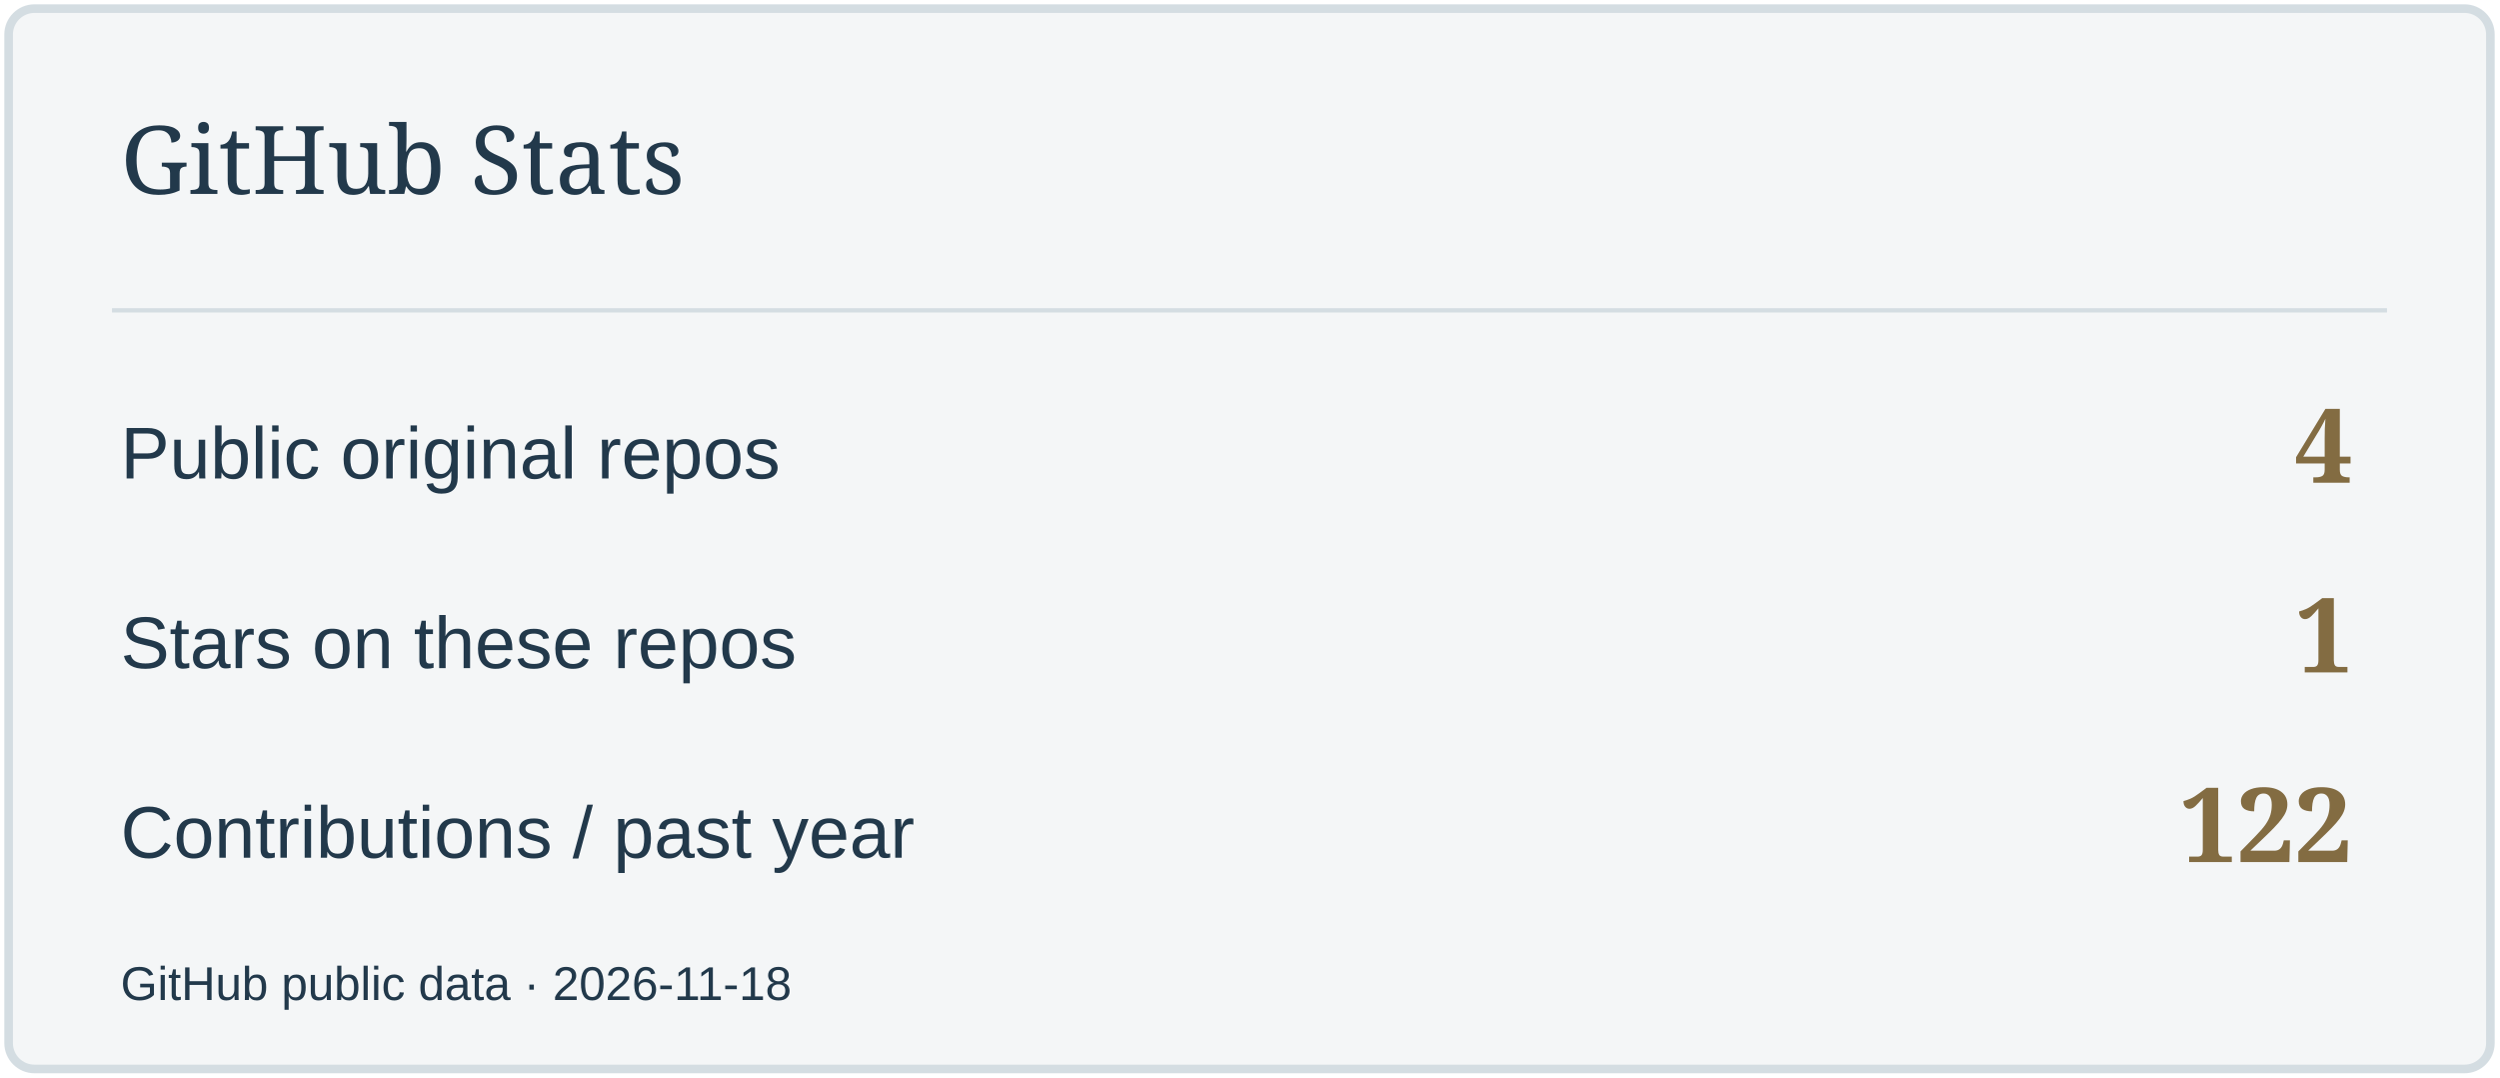
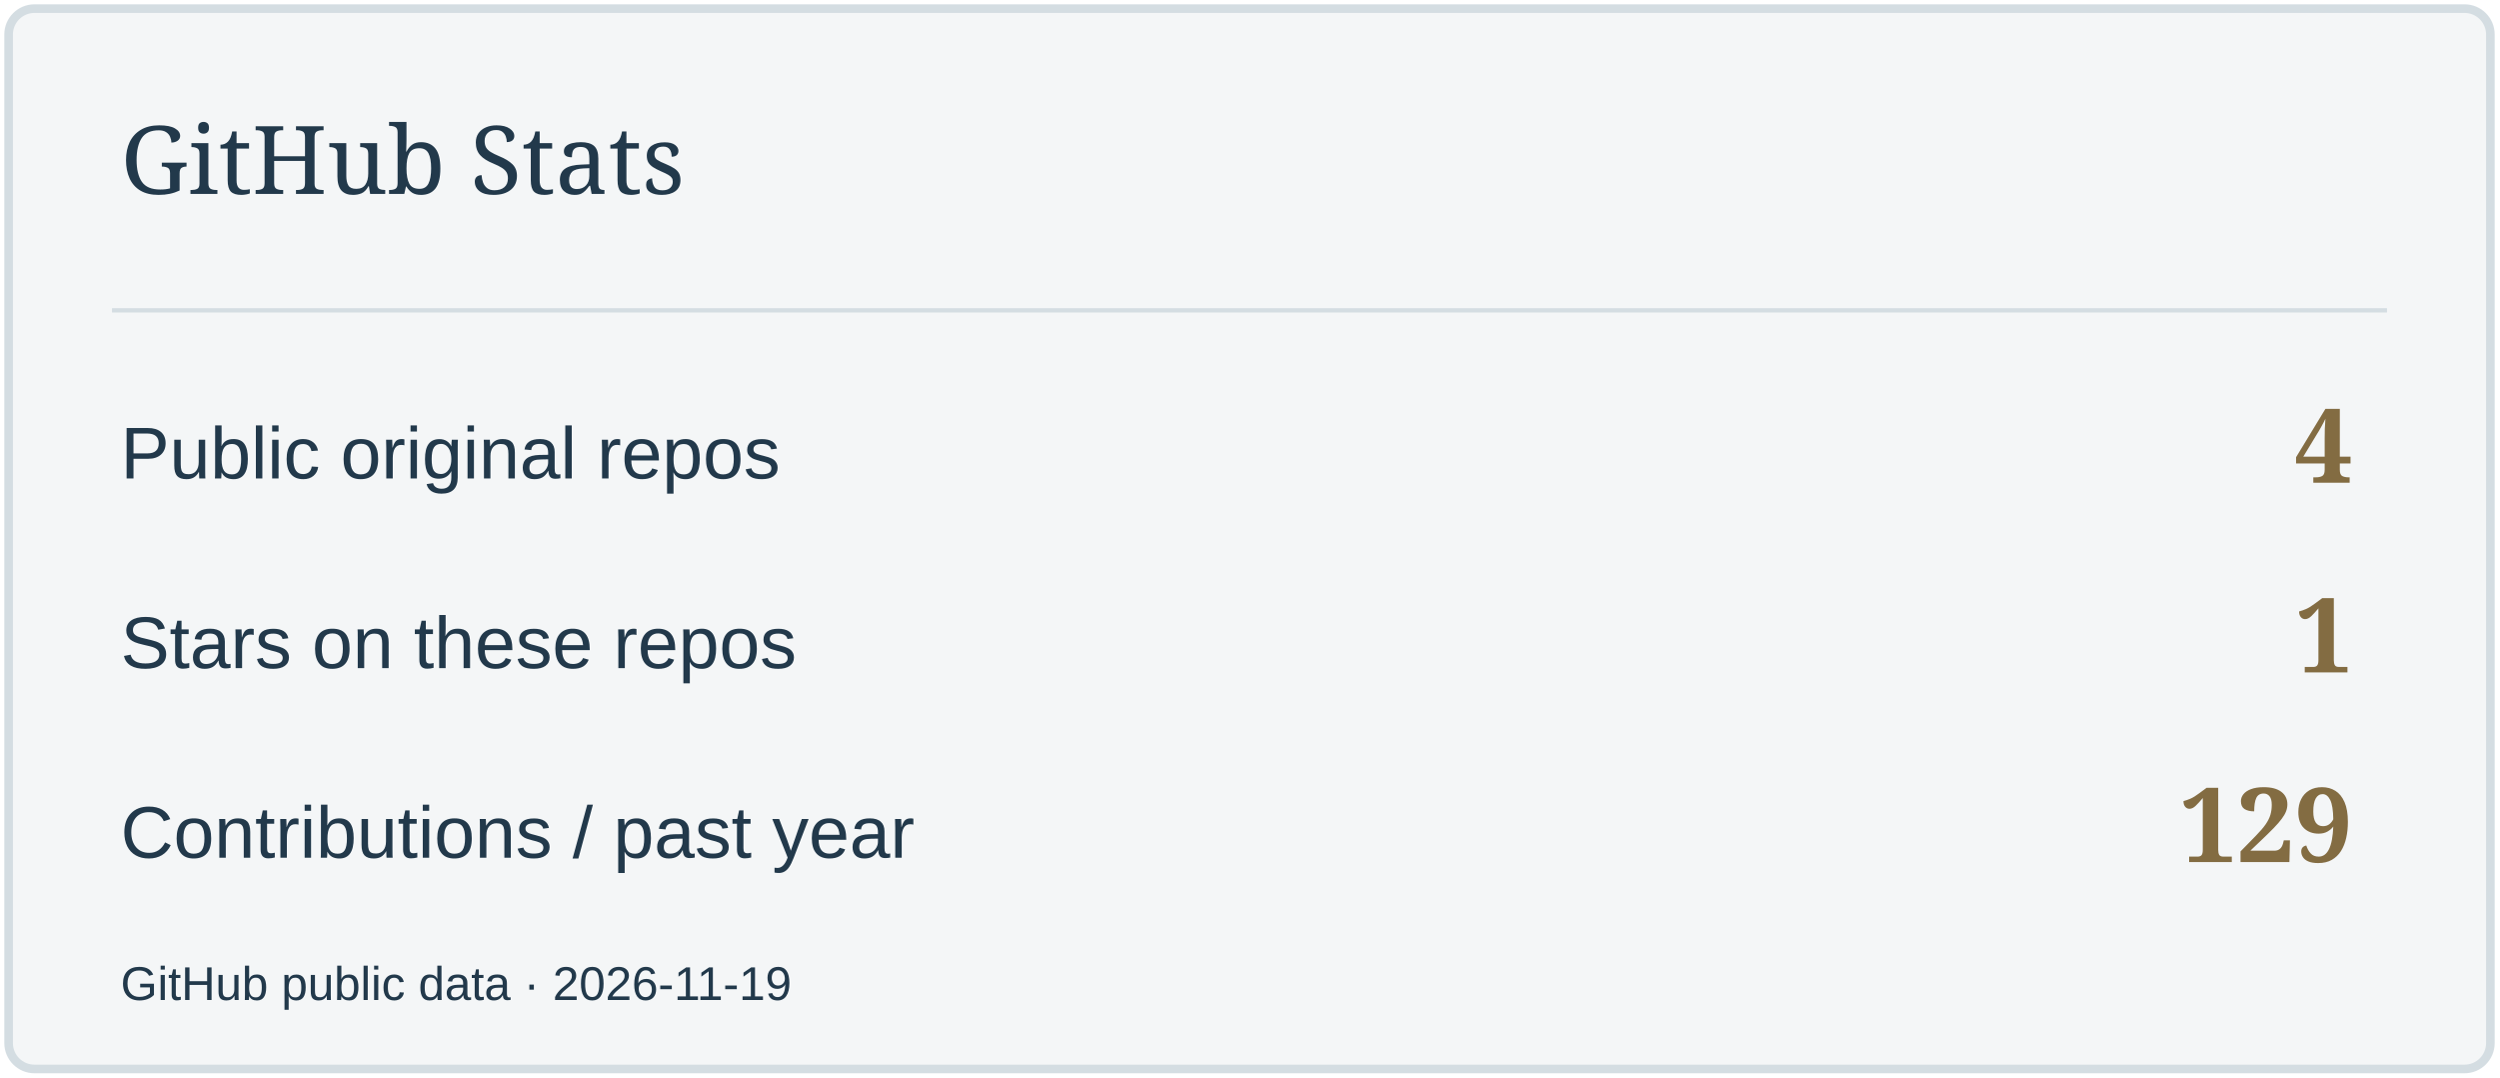
<svg xmlns="http://www.w3.org/2000/svg" width="580" height="250" viewBox="0 0 580 250" role="img" aria-label="GitHub Stats">
  <rect x="2" y="2" width="576" height="246" rx="6" fill="#F4F6F7" stroke="#D4DDE2" stroke-width="2" />
  <path d="M26 72H554" stroke="#D4DDE2" />
  <text x="28" y="45" font-size="22" fill="#22394B" font-family="Georgia,serif">GitHub Stats</text>
  <text x="28" y="111" font-size="17" fill="#22394B" font-family="Arial,sans-serif">Public original repos</text>
  <text x="546" y="112" font-size="24" fill="#836C42" font-family="Georgia,serif" text-anchor="end" font-weight="700">4</text>
  <text x="28" y="155" font-size="17" fill="#22394B" font-family="Arial,sans-serif">Stars on these repos</text>
  <text x="546" y="156" font-size="24" fill="#836C42" font-family="Georgia,serif" text-anchor="end" font-weight="700">1</text>
  <text x="28" y="199" font-size="17" fill="#22394B" font-family="Arial,sans-serif">Contributions / past year</text>
-   <text x="546" y="200" font-size="24" fill="#836C42" font-family="Georgia,serif" text-anchor="end" font-weight="700">122</text>
-   <text x="28" y="232" font-size="11" fill="#22394B" font-family="Arial,sans-serif">GitHub public data · 2026-11-18</text>
+   <text x="546" y="200" font-size="24" fill="#836C42" font-family="Georgia,serif" text-anchor="end" font-weight="700">129</text>
+   <text x="28" y="232" font-size="11" fill="#22394B" font-family="Arial,sans-serif">GitHub public data · 2026-11-19</text>
</svg>
